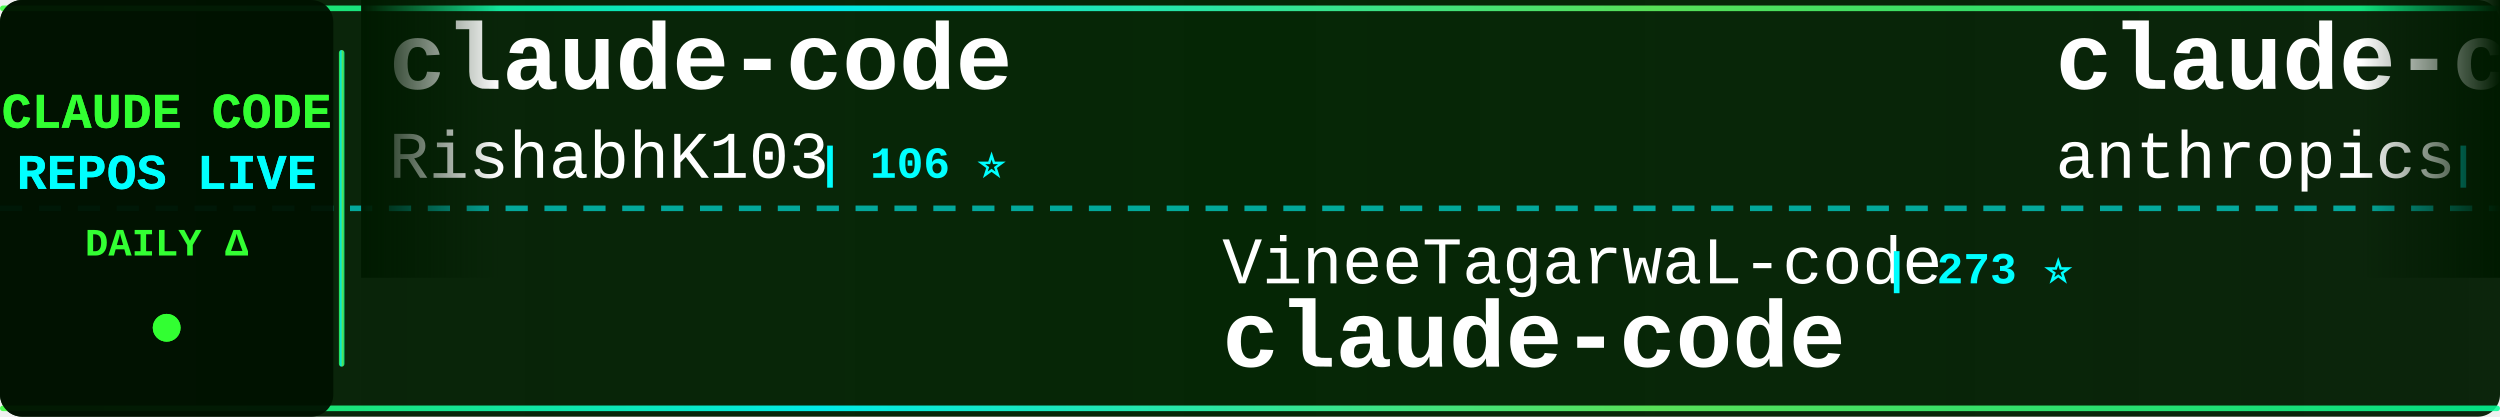
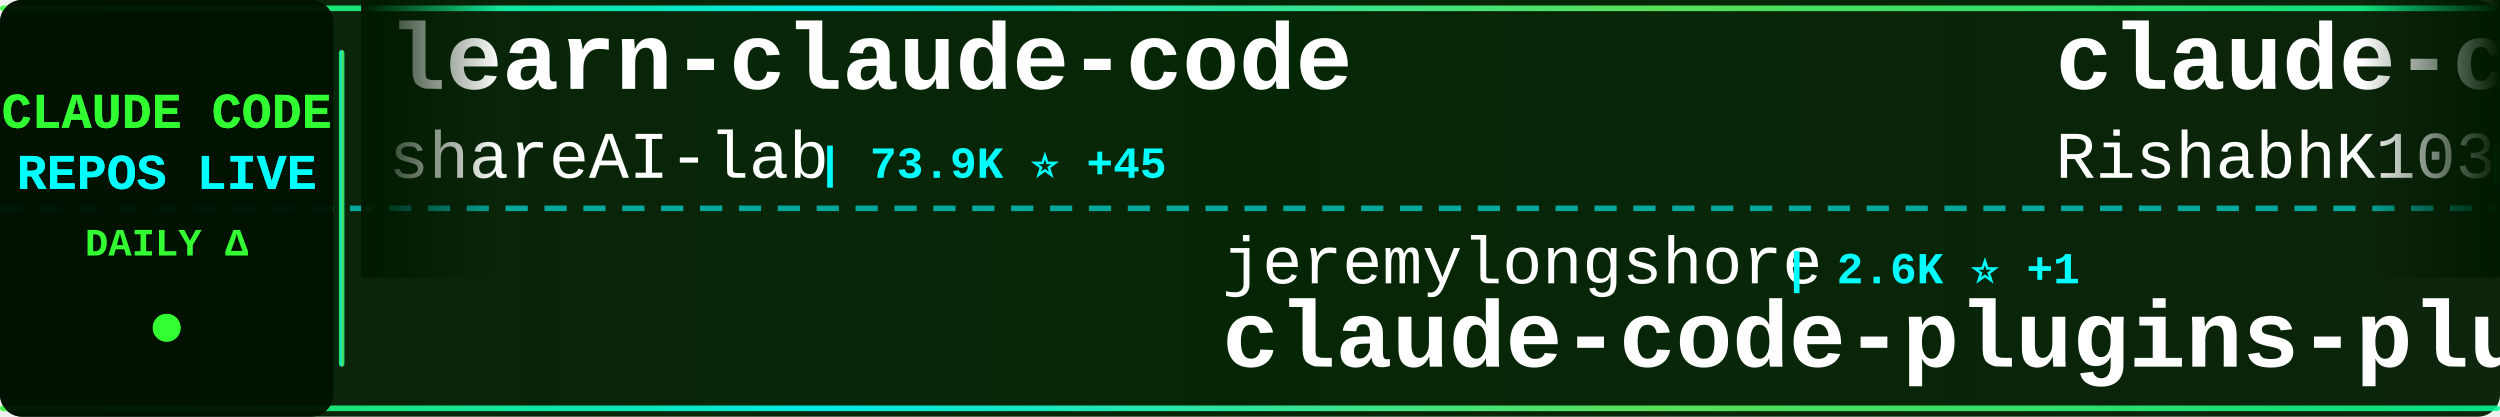
<svg xmlns="http://www.w3.org/2000/svg" width="900" height="150">
  <defs>
    <linearGradient id="tickerBg" x1="0%" y1="0%" x2="100%" y2="0%">
      <stop offset="0%" style="stop-color:#001a00;stop-opacity:0.95" />
      <stop offset="50%" style="stop-color:#002200;stop-opacity:0.98" />
      <stop offset="100%" style="stop-color:#001a00;stop-opacity:0.95" />
    </linearGradient>
    <linearGradient id="borderGrad" x1="0%" y1="0%" x2="100%" y2="0%">
      <stop offset="0%" style="stop-color:#33ff33;stop-opacity:0.85">
        <animate attributeName="stop-opacity" values="0.85;1;0.85" dur="2s" repeatCount="indefinite" />
      </stop>
      <stop offset="33%" style="stop-color:#00ffff;stop-opacity:0.9">
        <animate attributeName="stop-opacity" values="0.9;1;0.9" dur="2.2s" repeatCount="indefinite" />
      </stop>
      <stop offset="66%" style="stop-color:#66ff66;stop-opacity:0.85">
        <animate attributeName="stop-opacity" values="0.85;1;0.85" dur="1.8s" repeatCount="indefinite" />
      </stop>
      <stop offset="100%" style="stop-color:#00ff99;stop-opacity:0.85">
        <animate attributeName="stop-opacity" values="0.85;1;0.85" dur="2s" repeatCount="indefinite" />
      </stop>
    </linearGradient>
    <filter id="textGlow">
      <feGaussianBlur stdDeviation="0.1" result="coloredBlur" />
      <feMerge>
        <feMergeNode in="coloredBlur" />
        <feMergeNode in="SourceGraphic" />
      </feMerge>
    </filter>
    <filter id="metricGlow">
      <feGaussianBlur stdDeviation="0.2" result="coloredBlur" />
      <feMerge>
        <feMergeNode in="coloredBlur" />
        <feMergeNode in="SourceGraphic" />
      </feMerge>
    </filter>
    <linearGradient id="leftFade" x1="0%" y1="0%" x2="100%" y2="0%">
      <stop offset="0%" style="stop-color:#001a00;stop-opacity:1" />
      <stop offset="100%" style="stop-color:#001a00;stop-opacity:0" />
    </linearGradient>
    <linearGradient id="rightFade" x1="0%" y1="0%" x2="100%" y2="0%">
      <stop offset="0%" style="stop-color:#001a00;stop-opacity:0" />
      <stop offset="100%" style="stop-color:#001a00;stop-opacity:1" />
    </linearGradient>
  </defs>
  <rect width="900" height="150" fill="url(#tickerBg)" rx="8" />
  <rect x="0" y="2" width="900" height="2" fill="url(#borderGrad)" rx="1" />
  <rect x="0" y="146" width="900" height="2" fill="url(#borderGrad)" rx="1" />
  <line x1="0" y1="75" x2="900" y2="75" stroke="#00ffff" stroke-width="2" stroke-dasharray="8 6" opacity="0.6" />
  <rect x="0" y="0" width="120" height="150" fill="#001100" opacity="0.95" rx="8" />
  <text x="60" y="46" font-family="'Courier New', monospace" font-size="18" font-weight="bold" fill="#33ff33" text-anchor="middle" filter="url(#textGlow)">
    CLAUDE CODE
  </text>
  <text x="60" y="68" font-family="'Courier New', monospace" font-size="18" font-weight="bold" fill="#00ffff" text-anchor="middle" filter="url(#textGlow)">
    REPOS LIVE
  </text>
  <text x="60" y="92" font-family="'Courier New', monospace" font-size="14" font-weight="bold" fill="#33ff33" text-anchor="middle">
    DAILY Δ
  </text>
  <circle cx="60" cy="118" r="5" fill="#33ff33" filter="url(#metricGlow)">
    <animate attributeName="r" values="4;6;4" dur="1.5s" repeatCount="indefinite" />
    <animate attributeName="opacity" values="0.6;1;0.6" dur="1.5s" repeatCount="indefinite" />
  </circle>
  <rect x="122" y="18" width="2" height="114" fill="url(#borderGrad)" rx="1" />
  <clipPath id="tickerClip">
    <rect x="130" y="0" width="770" height="150" />
  </clipPath>
  <g clip-path="url(#tickerClip)">
    <g id="tickerItems">
      <animateTransform attributeName="transform" attributeType="XML" type="translate" from="0 0" to="-3000 0" dur="54s" repeatCount="indefinite" />
      <g transform="translate(0, 0)">
+         <text x="140" y="32" font-family="'Courier New', monospace" font-size="34" font-weight="bold" fill="#ffffff">learn-claude-code</text>
+         <text x="140" y="64" font-family="'Courier New', monospace" font-size="24" font-weight="normal" fill="#ffffff" opacity="1.0">shareAI-lab</text>
+         <text x="294" y="64" font-family="'Courier New', monospace" font-size="16" font-weight="bold" fill="#00ffff"> | 73.9K ⭐ +45</text>
+       </g>
+       <g transform="translate(300, 0)">
+         <text x="140" y="102" font-family="'Courier New', monospace" font-size="24" font-weight="normal" fill="#ffffff" opacity="1.0">jeremylongshore</text>
+         <text x="342" y="102" font-family="'Courier New', monospace" font-size="16" font-weight="bold" fill="#00ffff"> | 2.6K ⭐ +1</text>
+         <text x="140" y="132" font-family="'Courier New', monospace" font-size="34" font-weight="bold" fill="#ffffff">claude-code-plugins-plus...</text>
+       </g>
+       <g transform="translate(600, 0)">
        <text x="140" y="32" font-family="'Courier New', monospace" font-size="34" font-weight="bold" fill="#ffffff">claude-code</text>
        <text x="140" y="64" font-family="'Courier New', monospace" font-size="24" font-weight="normal" fill="#ffffff" opacity="1.0">RishabhK103</text>
        <text x="294" y="64" font-family="'Courier New', monospace" font-size="16" font-weight="bold" fill="#00ffff"> | 106 ⭐</text>
      </g>
-       <g transform="translate(300, 0)">
-         <text x="140" y="102" font-family="'Courier New', monospace" font-size="24" font-weight="normal" fill="#ffffff" opacity="1.0">VineeTagarwaL-code</text>
-         <text x="378" y="102" font-family="'Courier New', monospace" font-size="16" font-weight="bold" fill="#00ffff"> | 273 ⭐</text>
-         <text x="140" y="132" font-family="'Courier New', monospace" font-size="34" font-weight="bold" fill="#ffffff">claude-code</text>
-       </g>
-       <g transform="translate(600, 0)">
-         <text x="140" y="32" font-family="'Courier New', monospace" font-size="34" font-weight="bold" fill="#ffffff">claude-code-base-action</text>
-         <text x="140" y="64" font-family="'Courier New', monospace" font-size="24" font-weight="normal" fill="#ffffff" opacity="1.0">anthropics</text>
-         <text x="282" y="64" font-family="'Courier New', monospace" font-size="16" font-weight="bold" fill="#00ffff"> | 943 ⭐</text>
-       </g>
      <g transform="translate(900, 0)">
-         <text x="140" y="102" font-family="'Courier New', monospace" font-size="24" font-weight="normal" fill="#ffffff" opacity="1.0">kodu-ai</text>
-         <text x="246" y="102" font-family="'Courier New', monospace" font-size="16" font-weight="bold" fill="#00ffff"> | 5.2K ⭐</text>
-         <text x="140" y="132" font-family="'Courier New', monospace" font-size="34" font-weight="bold" fill="#ffffff">claude-coder</text>
+         <text x="140" y="102" font-family="'Courier New', monospace" font-size="24" font-weight="normal" fill="#ffffff" opacity="1.0">ponponon</text>
+         <text x="258" y="102" font-family="'Courier New', monospace" font-size="16" font-weight="bold" fill="#00ffff"> | 2.3K ⭐</text>
+         <text x="140" y="132" font-family="'Courier New', monospace" font-size="34" font-weight="bold" fill="#ffffff">claude_code_src</text>
      </g>
      <g transform="translate(1200, 0)">
-         <text x="140" y="32" font-family="'Courier New', monospace" font-size="34" font-weight="bold" fill="#ffffff">sc-claude-code-files</text>
-         <text x="140" y="64" font-family="'Courier New', monospace" font-size="24" font-weight="normal" fill="#ffffff" opacity="1.0">https-deeplearning-ai</text>
-         <text x="414" y="64" font-family="'Courier New', monospace" font-size="16" font-weight="bold" fill="#00ffff"> | 540 ⭐</text>
+         <text x="140" y="32" font-family="'Courier New', monospace" font-size="34" font-weight="bold" fill="#ffffff">claude-code-router</text>
+         <text x="140" y="64" font-family="'Courier New', monospace" font-size="24" font-weight="normal" fill="#ffffff" opacity="1.0">musistudio</text>
+         <text x="282" y="64" font-family="'Courier New', monospace" font-size="16" font-weight="bold" fill="#00ffff"> | 36.6K ⭐ +12</text>
      </g>
      <g transform="translate(1500, 0)">
-         <text x="140" y="102" font-family="'Courier New', monospace" font-size="24" font-weight="normal" fill="#ffffff" opacity="1.0">huangjia2019</text>
-         <text x="306" y="102" font-family="'Courier New', monospace" font-size="16" font-weight="bold" fill="#00ffff"> | 1.1K ⭐</text>
-         <text x="140" y="132" font-family="'Courier New', monospace" font-size="34" font-weight="bold" fill="#ffffff">claude-code-engineering</text>
+         <text x="140" y="102" font-family="'Courier New', monospace" font-size="24" font-weight="normal" fill="#ffffff" opacity="1.0">hangsman</text>
+         <text x="258" y="102" font-family="'Courier New', monospace" font-size="16" font-weight="bold" fill="#00ffff"> | 793 ⭐</text>
+         <text x="140" y="132" font-family="'Courier New', monospace" font-size="34" font-weight="bold" fill="#ffffff">claude-code-source</text>
      </g>
      <g transform="translate(1800, 0)">
-         <text x="140" y="32" font-family="'Courier New', monospace" font-size="34" font-weight="bold" fill="#ffffff">claude-code</text>
-         <text x="140" y="64" font-family="'Courier New', monospace" font-size="24" font-weight="normal" fill="#ffffff" opacity="1.0">T-Lab-CUHKSZ</text>
-         <text x="306" y="64" font-family="'Courier New', monospace" font-size="16" font-weight="bold" fill="#00ffff"> | 328 ⭐</text>
+         <text x="140" y="32" font-family="'Courier New', monospace" font-size="34" font-weight="bold" fill="#ffffff">claude-code-reverse</text>
+         <text x="140" y="64" font-family="'Courier New', monospace" font-size="24" font-weight="normal" fill="#ffffff" opacity="1.0">Yuyz0112</text>
+         <text x="258" y="64" font-family="'Courier New', monospace" font-size="16" font-weight="bold" fill="#00ffff"> | 2.4K ⭐ -1</text>
      </g>
      <g transform="translate(2100, 0)">
-         <text x="140" y="102" font-family="'Courier New', monospace" font-size="24" font-weight="normal" fill="#ffffff" opacity="1.0">Windy3f3f3f3f</text>
-         <text x="318" y="102" font-family="'Courier New', monospace" font-size="16" font-weight="bold" fill="#00ffff"> | 2.5K ⭐</text>
-         <text x="140" y="132" font-family="'Courier New', monospace" font-size="34" font-weight="bold" fill="#ffffff">claude-code-from-scratch</text>
+         <text x="140" y="102" font-family="'Courier New', monospace" font-size="24" font-weight="normal" fill="#ffffff" opacity="1.0">AprilNEA</text>
+         <text x="258" y="102" font-family="'Courier New', monospace" font-size="16" font-weight="bold" fill="#00ffff"> | 392 ⭐</text>
+         <text x="140" y="132" font-family="'Courier New', monospace" font-size="34" font-weight="bold" fill="#ffffff">claude-code-source</text>
      </g>
      <g transform="translate(2400, 0)">
-         <text x="140" y="32" font-family="'Courier New', monospace" font-size="34" font-weight="bold" fill="#ffffff">claude-code</text>
-         <text x="140" y="64" font-family="'Courier New', monospace" font-size="24" font-weight="normal" fill="#ffffff" opacity="1.0">anthropics</text>
-         <text x="282" y="64" font-family="'Courier New', monospace" font-size="16" font-weight="bold" fill="#00ffff"> | 141.1K ⭐ +32</text>
+         <text x="140" y="32" font-family="'Courier New', monospace" font-size="34" font-weight="bold" fill="#ffffff">claude-code-source-build</text>
+         <text x="140" y="64" font-family="'Courier New', monospace" font-size="24" font-weight="normal" fill="#ffffff" opacity="1.0">andrew-kramer-inno</text>
+         <text x="378" y="64" font-family="'Courier New', monospace" font-size="16" font-weight="bold" fill="#00ffff"> | 593 ⭐</text>
      </g>
      <g transform="translate(2700, 0)">
-         <text x="140" y="102" font-family="'Courier New', monospace" font-size="24" font-weight="normal" fill="#ffffff" opacity="1.0">KPR111</text>
-         <text x="234" y="102" font-family="'Courier New', monospace" font-size="16" font-weight="bold" fill="#00ffff"> | 18 ⭐</text>
-         <text x="140" y="132" font-family="'Courier New', monospace" font-size="34" font-weight="bold" fill="#ffffff">Claude-Code</text>
+         <text x="140" y="102" font-family="'Courier New', monospace" font-size="24" font-weight="normal" fill="#ffffff" opacity="1.0">zebbern</text>
+         <text x="246" y="102" font-family="'Courier New', monospace" font-size="16" font-weight="bold" fill="#00ffff"> | 4.6K ⭐ +1</text>
+         <text x="140" y="132" font-family="'Courier New', monospace" font-size="34" font-weight="bold" fill="#ffffff">claude-code-guide</text>
      </g>
      <g transform="translate(3000, 0)">
+         <text x="140" y="32" font-family="'Courier New', monospace" font-size="34" font-weight="bold" fill="#ffffff">learn-claude-code</text>
+         <text x="140" y="64" font-family="'Courier New', monospace" font-size="24" font-weight="normal" fill="#ffffff" opacity="1.0">shareAI-lab</text>
+         <text x="294" y="64" font-family="'Courier New', monospace" font-size="16" font-weight="bold" fill="#00ffff"> | 73.9K ⭐ +45</text>
+       </g>
+       <g transform="translate(3300, 0)">
+         <text x="140" y="102" font-family="'Courier New', monospace" font-size="24" font-weight="normal" fill="#ffffff" opacity="1.0">jeremylongshore</text>
+         <text x="342" y="102" font-family="'Courier New', monospace" font-size="16" font-weight="bold" fill="#00ffff"> | 2.6K ⭐ +1</text>
+         <text x="140" y="132" font-family="'Courier New', monospace" font-size="34" font-weight="bold" fill="#ffffff">claude-code-plugins-plus...</text>
+       </g>
+       <g transform="translate(3600, 0)">
        <text x="140" y="32" font-family="'Courier New', monospace" font-size="34" font-weight="bold" fill="#ffffff">claude-code</text>
        <text x="140" y="64" font-family="'Courier New', monospace" font-size="24" font-weight="normal" fill="#ffffff" opacity="1.0">RishabhK103</text>
        <text x="294" y="64" font-family="'Courier New', monospace" font-size="16" font-weight="bold" fill="#00ffff"> | 106 ⭐</text>
      </g>
-       <g transform="translate(3300, 0)">
-         <text x="140" y="102" font-family="'Courier New', monospace" font-size="24" font-weight="normal" fill="#ffffff" opacity="1.0">VineeTagarwaL-code</text>
-         <text x="378" y="102" font-family="'Courier New', monospace" font-size="16" font-weight="bold" fill="#00ffff"> | 273 ⭐</text>
-         <text x="140" y="132" font-family="'Courier New', monospace" font-size="34" font-weight="bold" fill="#ffffff">claude-code</text>
-       </g>
-       <g transform="translate(3600, 0)">
-         <text x="140" y="32" font-family="'Courier New', monospace" font-size="34" font-weight="bold" fill="#ffffff">claude-code-base-action</text>
-         <text x="140" y="64" font-family="'Courier New', monospace" font-size="24" font-weight="normal" fill="#ffffff" opacity="1.0">anthropics</text>
-         <text x="282" y="64" font-family="'Courier New', monospace" font-size="16" font-weight="bold" fill="#00ffff"> | 943 ⭐</text>
-       </g>
      <g transform="translate(3900, 0)">
-         <text x="140" y="102" font-family="'Courier New', monospace" font-size="24" font-weight="normal" fill="#ffffff" opacity="1.0">kodu-ai</text>
-         <text x="246" y="102" font-family="'Courier New', monospace" font-size="16" font-weight="bold" fill="#00ffff"> | 5.2K ⭐</text>
-         <text x="140" y="132" font-family="'Courier New', monospace" font-size="34" font-weight="bold" fill="#ffffff">claude-coder</text>
+         <text x="140" y="102" font-family="'Courier New', monospace" font-size="24" font-weight="normal" fill="#ffffff" opacity="1.0">ponponon</text>
+         <text x="258" y="102" font-family="'Courier New', monospace" font-size="16" font-weight="bold" fill="#00ffff"> | 2.3K ⭐</text>
+         <text x="140" y="132" font-family="'Courier New', monospace" font-size="34" font-weight="bold" fill="#ffffff">claude_code_src</text>
      </g>
    </g>
  </g>
  <rect x="130" y="0" width="50" height="100" fill="url(#leftFade)" />
  <rect x="850" y="0" width="50" height="100" fill="url(#rightFade)" />
</svg>
